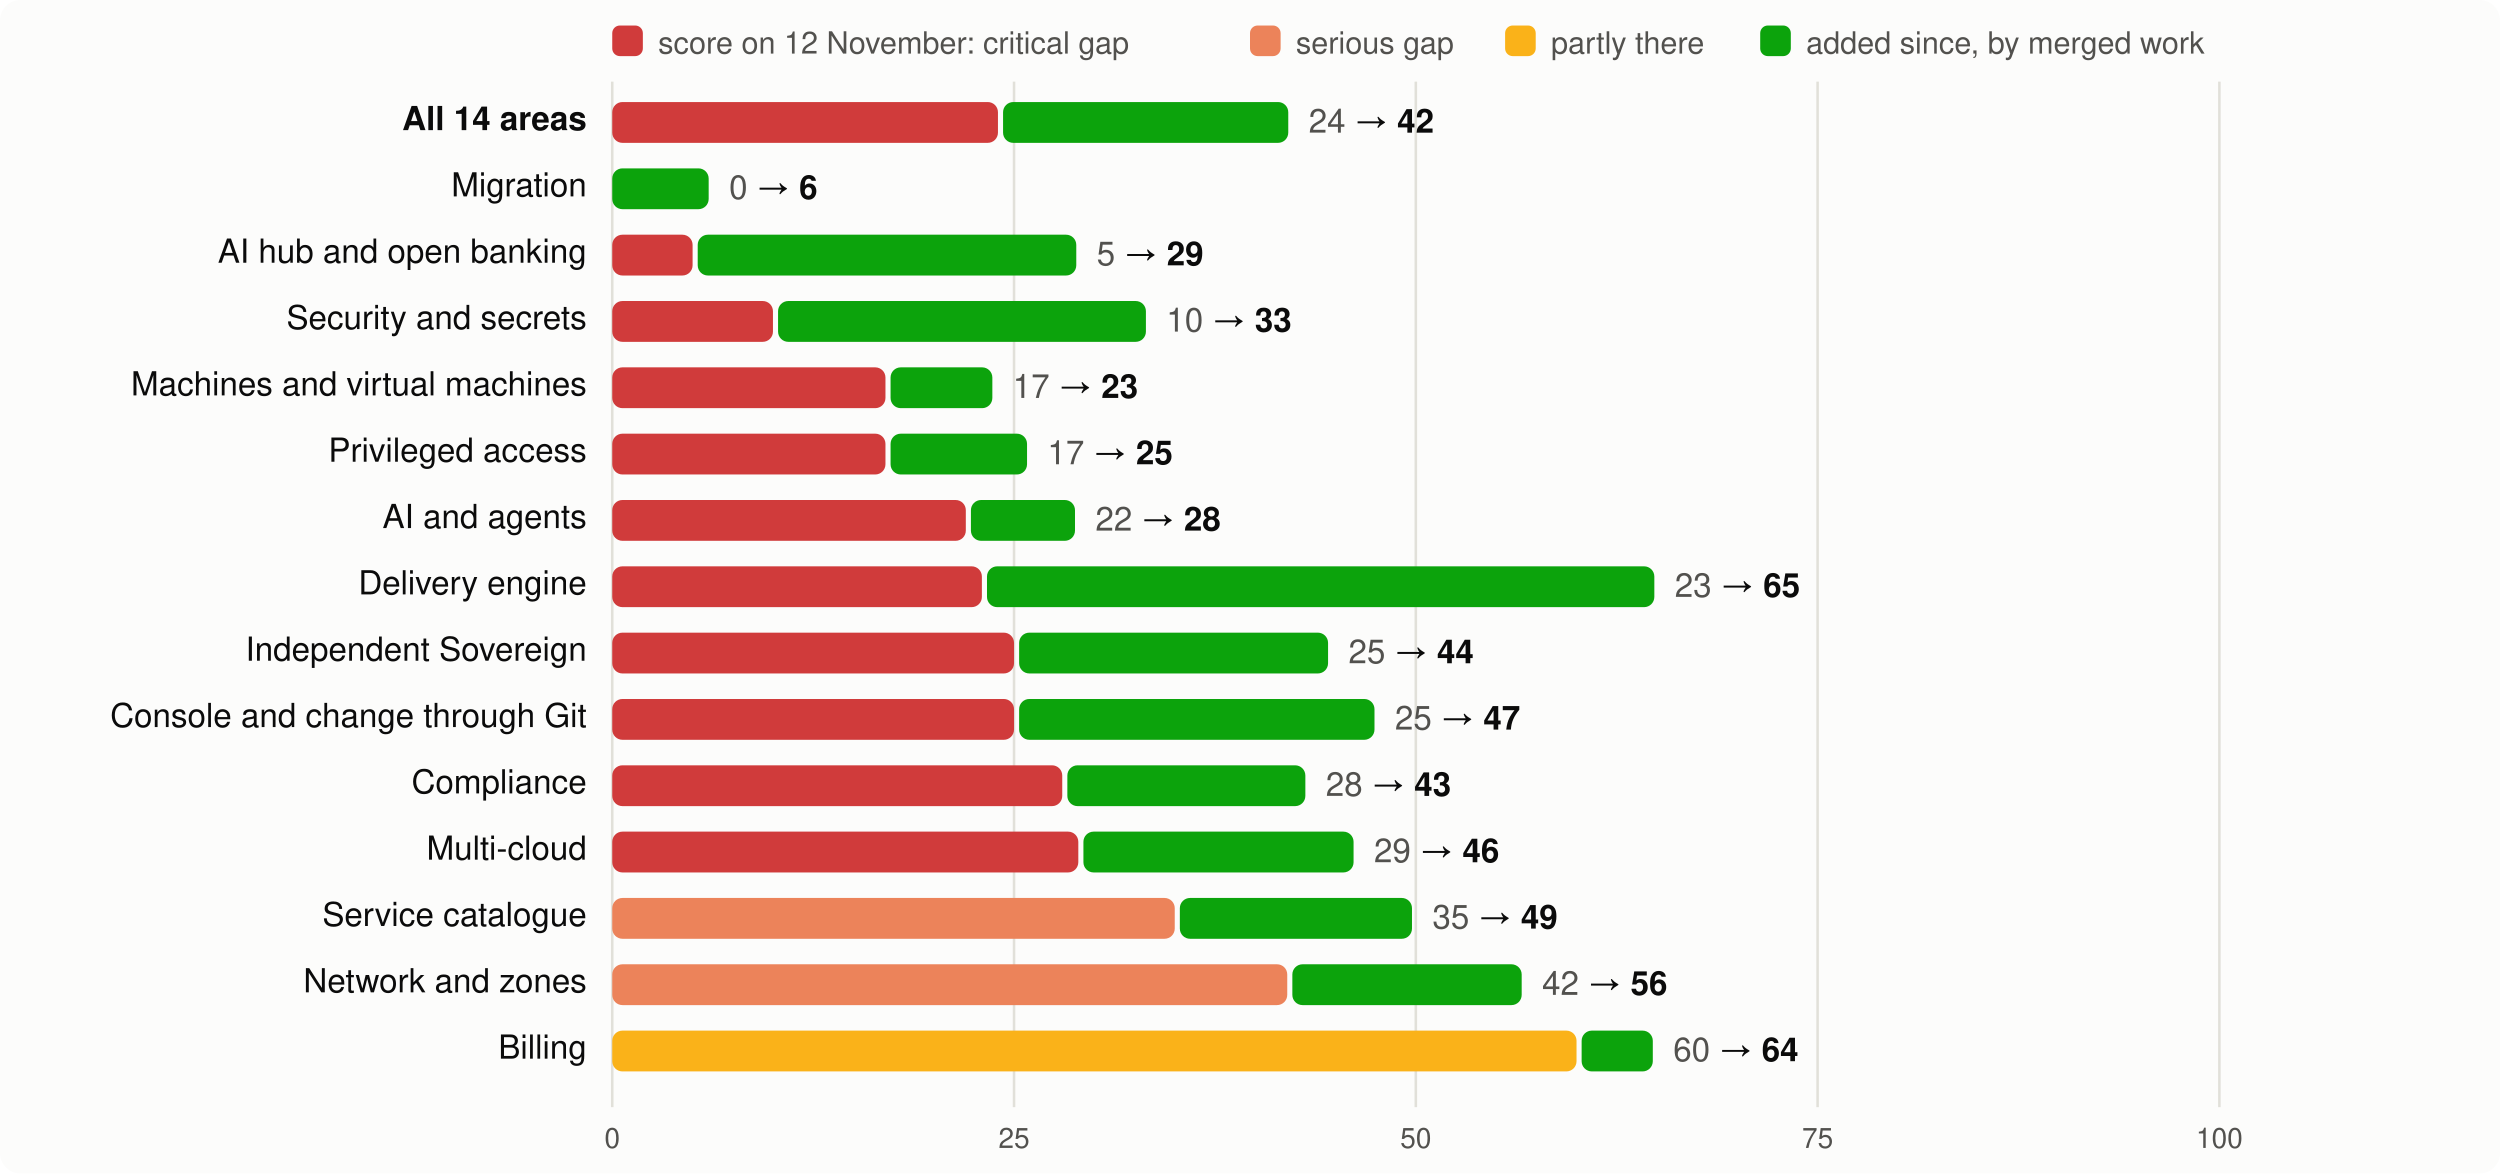
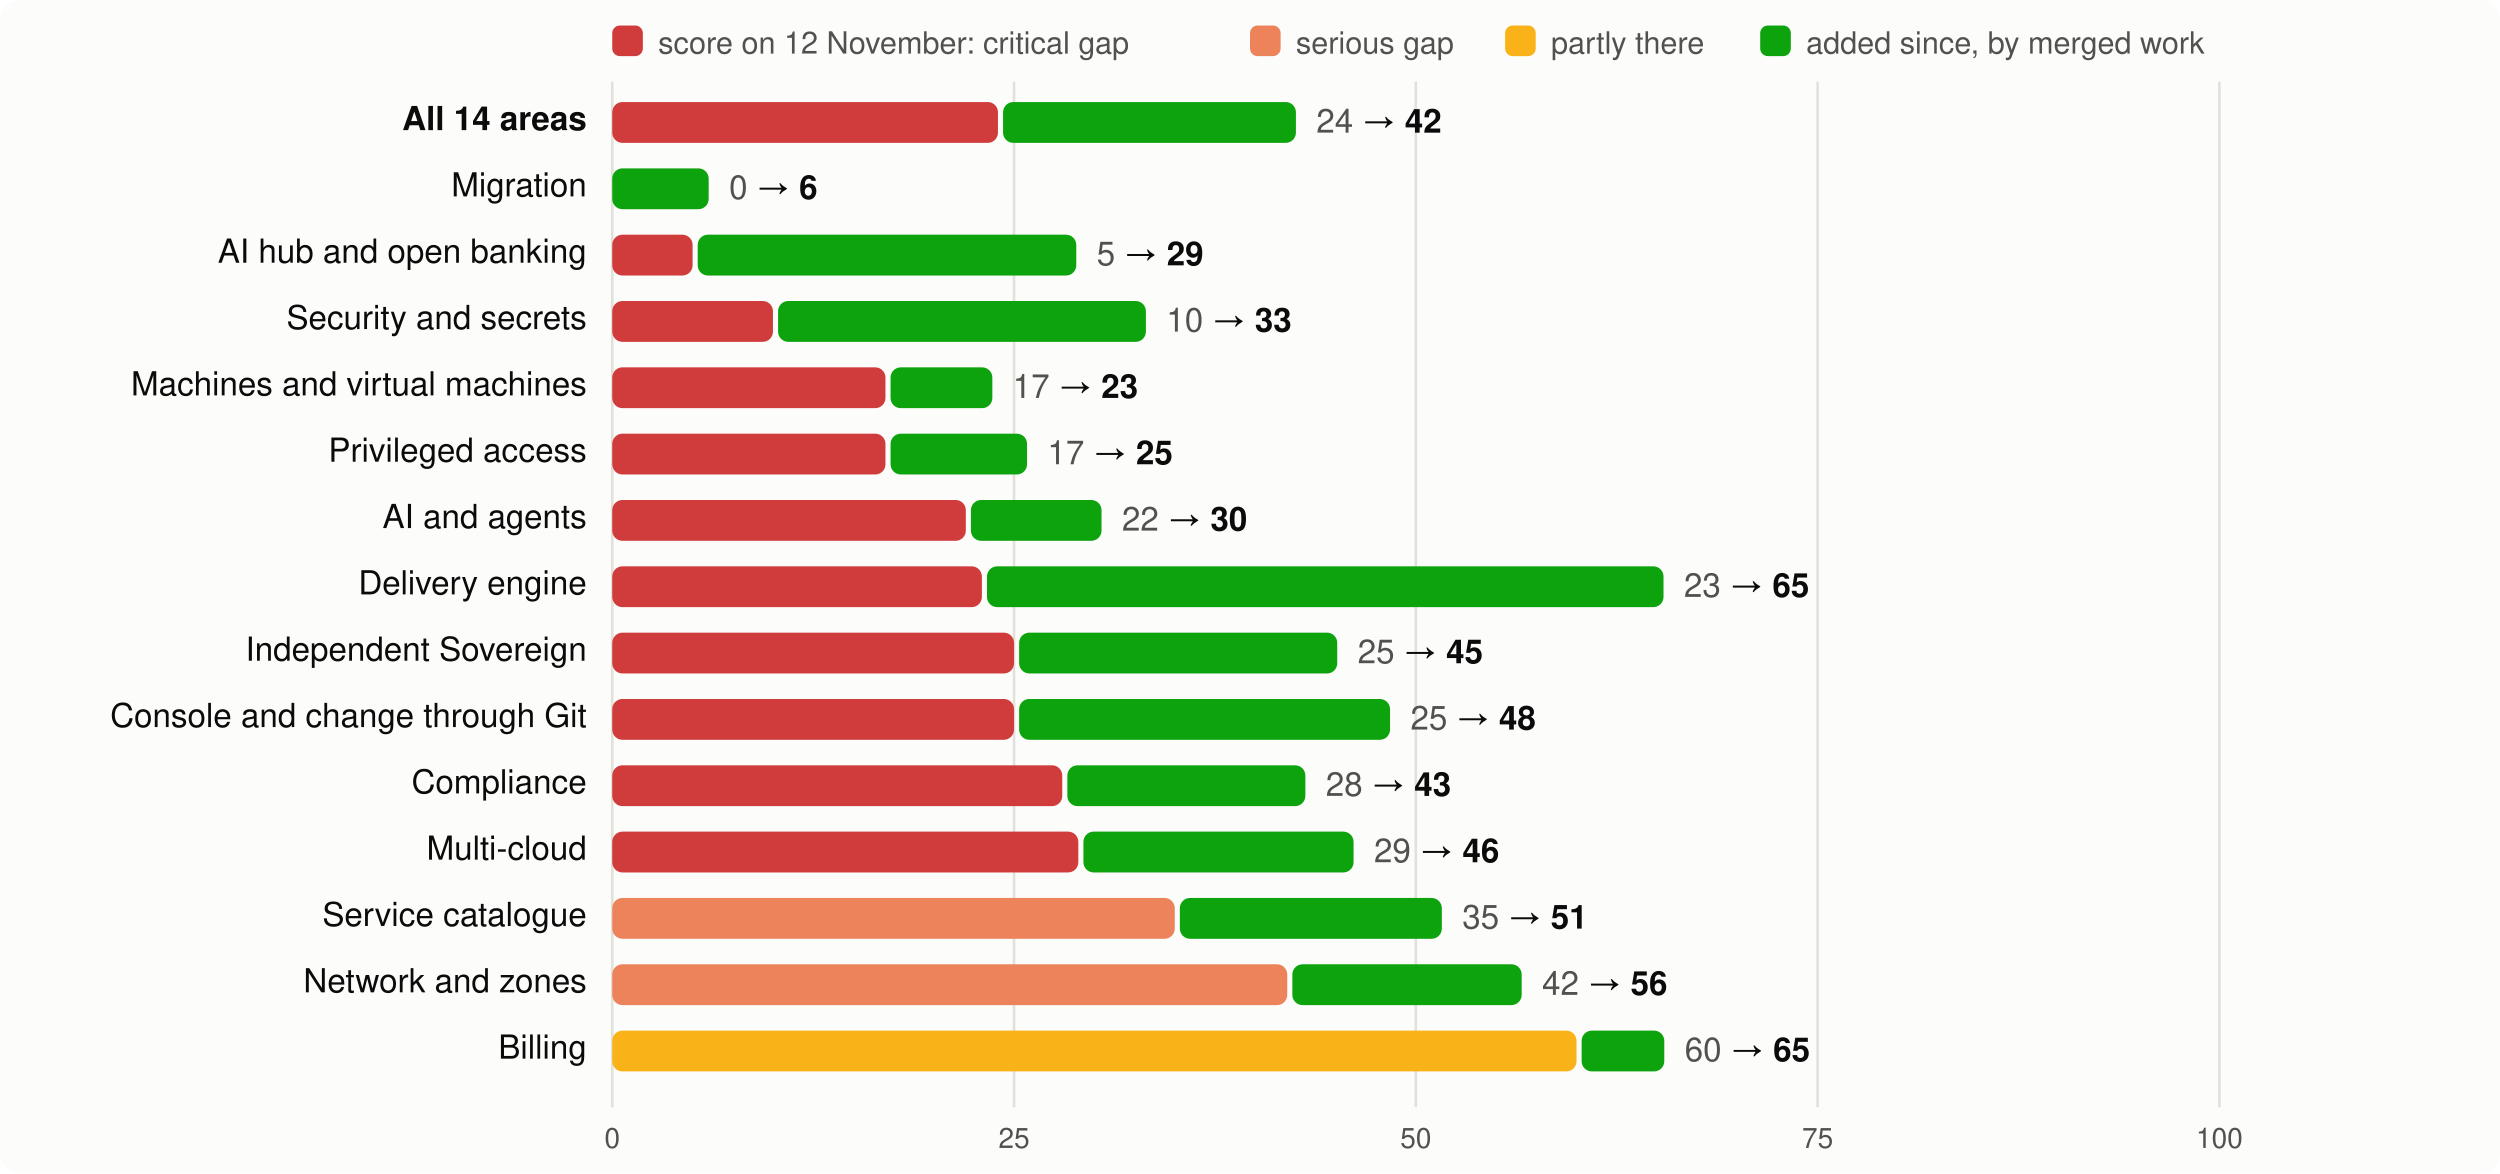
<svg xmlns="http://www.w3.org/2000/svg" viewBox="0 0 980 460" width="980" height="460" font-family="system-ui,-apple-system,Segoe UI,Helvetica,Arial,sans-serif" font-size="13">
  <rect width="980" height="460" rx="8" fill="#fcfcfb" />
  <rect x="240" y="10" width="12" height="12" rx="3" fill="#d03b3b" />
  <text x="258" y="21" fill="#52514e" font-size="12">score on 12 November: critical gap</text>
  <rect x="490" y="10" width="12" height="12" rx="3" fill="#ec835a" />
  <text x="508" y="21" fill="#52514e" font-size="12">serious gap</text>
  <rect x="590" y="10" width="12" height="12" rx="3" fill="#fab219" />
  <text x="608" y="21" fill="#52514e" font-size="12">partly there</text>
  <rect x="690" y="10" width="12" height="12" rx="3" fill="#0ca30c" />
  <text x="708" y="21" fill="#52514e" font-size="12">added since, by merged work</text>
  <line x1="240.0" x2="240.0" y1="32" y2="434" stroke="#e1e0d9" />
  <text x="240.0" y="450" text-anchor="middle" fill="#52514e" font-size="11">0</text>
  <line x1="397.5" x2="397.5" y1="32" y2="434" stroke="#e1e0d9" />
  <text x="397.5" y="450" text-anchor="middle" fill="#52514e" font-size="11">25</text>
  <line x1="555.0" x2="555.0" y1="32" y2="434" stroke="#e1e0d9" />
  <text x="555.0" y="450" text-anchor="middle" fill="#52514e" font-size="11">50</text>
  <line x1="712.5" x2="712.5" y1="32" y2="434" stroke="#e1e0d9" />
  <text x="712.5" y="450" text-anchor="middle" fill="#52514e" font-size="11">75</text>
  <line x1="870.0" x2="870.0" y1="32" y2="434" stroke="#e1e0d9" />
  <text x="870.0" y="450" text-anchor="middle" fill="#52514e" font-size="11">100</text>
  <text x="230" y="51" text-anchor="end" fill="#0b0b0b" font-weight="600">All 14 areas</text>
  <rect x="240" y="40" width="151.2" height="16" rx="4" fill="#d03b3b" />
-   <rect x="393.2" y="40" width="111.8" height="16" rx="4" fill="#0ca30c" />
-   <text x="513.0" y="52" fill="#0b0b0b">
+   <rect x="393.2" y="40" width="114.8" height="16" rx="4" fill="#0ca30c" />
+   <text x="516.0" y="52" fill="#0b0b0b">
    <tspan fill="#52514e">24</tspan> → <tspan font-weight="600">42</tspan>
  </text>
  <text x="230" y="77" text-anchor="end" fill="#0b0b0b" font-weight="400">Migration</text>
  <rect x="240.0" y="66" width="37.8" height="16" rx="4" fill="#0ca30c" />
  <text x="285.8" y="78" fill="#0b0b0b">
    <tspan fill="#52514e">0</tspan> → <tspan font-weight="600">6</tspan>
  </text>
  <text x="230" y="103" text-anchor="end" fill="#0b0b0b" font-weight="400">AI hub and open banking</text>
  <rect x="240" y="92" width="31.5" height="16" rx="4" fill="#d03b3b" />
  <rect x="273.5" y="92" width="148.4" height="16" rx="4" fill="#0ca30c" />
  <text x="429.9" y="104" fill="#0b0b0b">
    <tspan fill="#52514e">5</tspan> → <tspan font-weight="600">29</tspan>
  </text>
  <text x="230" y="129" text-anchor="end" fill="#0b0b0b" font-weight="400">Security and secrets</text>
  <rect x="240" y="118" width="63.0" height="16" rx="4" fill="#d03b3b" />
  <rect x="305.0" y="118" width="144.2" height="16" rx="4" fill="#0ca30c" />
  <text x="457.2" y="130" fill="#0b0b0b">
    <tspan fill="#52514e">10</tspan> → <tspan font-weight="600">33</tspan>
  </text>
  <text x="230" y="155" text-anchor="end" fill="#0b0b0b" font-weight="400">Machines and virtual machines</text>
  <rect x="240" y="144" width="107.1" height="16" rx="4" fill="#d03b3b" />
  <rect x="349.1" y="144" width="39.9" height="16" rx="4" fill="#0ca30c" />
  <text x="397.0" y="156" fill="#0b0b0b">
    <tspan fill="#52514e">17</tspan> → <tspan font-weight="600">23</tspan>
  </text>
  <text x="230" y="181" text-anchor="end" fill="#0b0b0b" font-weight="400">Privileged access</text>
  <rect x="240" y="170" width="107.1" height="16" rx="4" fill="#d03b3b" />
  <rect x="349.1" y="170" width="53.5" height="16" rx="4" fill="#0ca30c" />
  <text x="410.6" y="182" fill="#0b0b0b">
    <tspan fill="#52514e">17</tspan> → <tspan font-weight="600">25</tspan>
  </text>
  <text x="230" y="207" text-anchor="end" fill="#0b0b0b" font-weight="400">AI and agents</text>
  <rect x="240" y="196" width="138.6" height="16" rx="4" fill="#d03b3b" />
-   <rect x="380.6" y="196" width="40.8" height="16" rx="4" fill="#0ca30c" />
-   <text x="429.4" y="208" fill="#0b0b0b">
-     <tspan fill="#52514e">22</tspan> → <tspan font-weight="600">28</tspan>
+   <rect x="380.6" y="196" width="51.2" height="16" rx="4" fill="#0ca30c" />
+   <text x="439.8" y="208" fill="#0b0b0b">
+     <tspan fill="#52514e">22</tspan> → <tspan font-weight="600">30</tspan>
  </text>
  <text x="230" y="233" text-anchor="end" fill="#0b0b0b" font-weight="400">Delivery engine</text>
  <rect x="240" y="222" width="144.9" height="16" rx="4" fill="#d03b3b" />
-   <rect x="386.9" y="222" width="261.6" height="16" rx="4" fill="#0ca30c" />
-   <text x="656.5" y="234" fill="#0b0b0b">
+   <rect x="386.9" y="222" width="265.2" height="16" rx="4" fill="#0ca30c" />
+   <text x="660.1" y="234" fill="#0b0b0b">
    <tspan fill="#52514e">23</tspan> → <tspan font-weight="600">65</tspan>
  </text>
  <text x="230" y="259" text-anchor="end" fill="#0b0b0b" font-weight="400">Independent Sovereign</text>
  <rect x="240" y="248" width="157.5" height="16" rx="4" fill="#d03b3b" />
-   <rect x="399.5" y="248" width="121.1" height="16" rx="4" fill="#0ca30c" />
-   <text x="528.6" y="260" fill="#0b0b0b">
-     <tspan fill="#52514e">25</tspan> → <tspan font-weight="600">44</tspan>
+   <rect x="399.5" y="248" width="124.7" height="16" rx="4" fill="#0ca30c" />
+   <text x="532.2" y="260" fill="#0b0b0b">
+     <tspan fill="#52514e">25</tspan> → <tspan font-weight="600">45</tspan>
  </text>
  <text x="230" y="285" text-anchor="end" fill="#0b0b0b" font-weight="400">Console and change through Git</text>
  <rect x="240" y="274" width="157.5" height="16" rx="4" fill="#d03b3b" />
-   <rect x="399.5" y="274" width="139.3" height="16" rx="4" fill="#0ca30c" />
-   <text x="546.8" y="286" fill="#0b0b0b">
-     <tspan fill="#52514e">25</tspan> → <tspan font-weight="600">47</tspan>
+   <rect x="399.5" y="274" width="145.4" height="16" rx="4" fill="#0ca30c" />
+   <text x="552.9" y="286" fill="#0b0b0b">
+     <tspan fill="#52514e">25</tspan> → <tspan font-weight="600">48</tspan>
  </text>
  <text x="230" y="311" text-anchor="end" fill="#0b0b0b" font-weight="400">Compliance</text>
  <rect x="240" y="300" width="176.4" height="16" rx="4" fill="#d03b3b" />
  <rect x="418.4" y="300" width="93.3" height="16" rx="4" fill="#0ca30c" />
  <text x="519.7" y="312" fill="#0b0b0b">
    <tspan fill="#52514e">28</tspan> → <tspan font-weight="600">43</tspan>
  </text>
  <text x="230" y="337" text-anchor="end" fill="#0b0b0b" font-weight="400">Multi-cloud</text>
  <rect x="240" y="326" width="182.7" height="16" rx="4" fill="#d03b3b" />
  <rect x="424.7" y="326" width="105.9" height="16" rx="4" fill="#0ca30c" />
  <text x="538.6" y="338" fill="#0b0b0b">
    <tspan fill="#52514e">29</tspan> → <tspan font-weight="600">46</tspan>
  </text>
  <text x="230" y="363" text-anchor="end" fill="#0b0b0b" font-weight="400">Service catalogue</text>
  <rect x="240" y="352" width="220.5" height="16" rx="4" fill="#ec835a" />
-   <rect x="462.5" y="352" width="91.0" height="16" rx="4" fill="#0ca30c" />
-   <text x="561.5" y="364" fill="#0b0b0b">
-     <tspan fill="#52514e">35</tspan> → <tspan font-weight="600">49</tspan>
+   <rect x="462.5" y="352" width="102.7" height="16" rx="4" fill="#0ca30c" />
+   <text x="573.2" y="364" fill="#0b0b0b">
+     <tspan fill="#52514e">35</tspan> → <tspan font-weight="600">51</tspan>
  </text>
  <text x="230" y="389" text-anchor="end" fill="#0b0b0b" font-weight="400">Network and zones</text>
  <rect x="240" y="378" width="264.6" height="16" rx="4" fill="#ec835a" />
  <rect x="506.6" y="378" width="89.9" height="16" rx="4" fill="#0ca30c" />
  <text x="604.5" y="390" fill="#0b0b0b">
    <tspan fill="#52514e">42</tspan> → <tspan font-weight="600">56</tspan>
  </text>
  <text x="230" y="415" text-anchor="end" fill="#0b0b0b" font-weight="400">Billing</text>
  <rect x="240" y="404" width="378.0" height="16" rx="4" fill="#fab219" />
-   <rect x="620.0" y="404" width="27.9" height="16" rx="4" fill="#0ca30c" />
-   <text x="655.9" y="416" fill="#0b0b0b">
-     <tspan fill="#52514e">60</tspan> → <tspan font-weight="600">64</tspan>
+   <rect x="620.0" y="404" width="32.4" height="16" rx="4" fill="#0ca30c" />
+   <text x="660.4" y="416" fill="#0b0b0b">
+     <tspan fill="#52514e">60</tspan> → <tspan font-weight="600">65</tspan>
  </text>
</svg>
